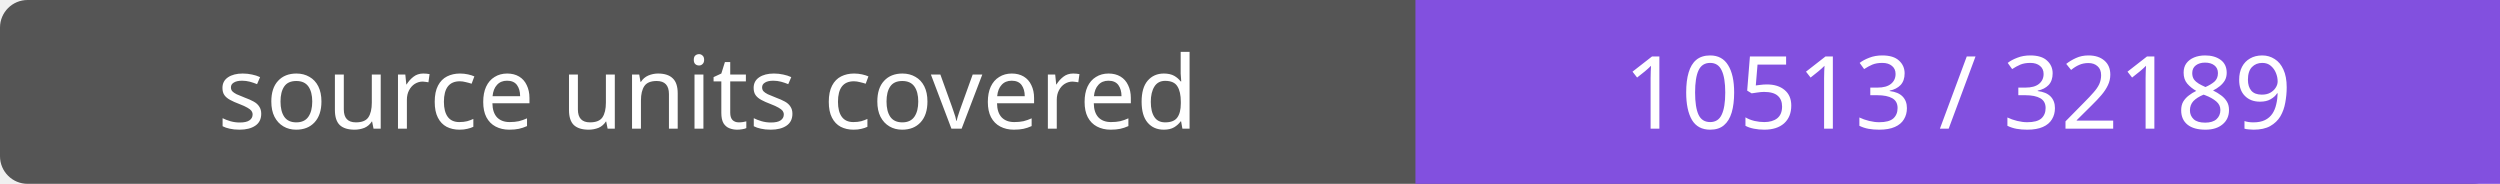
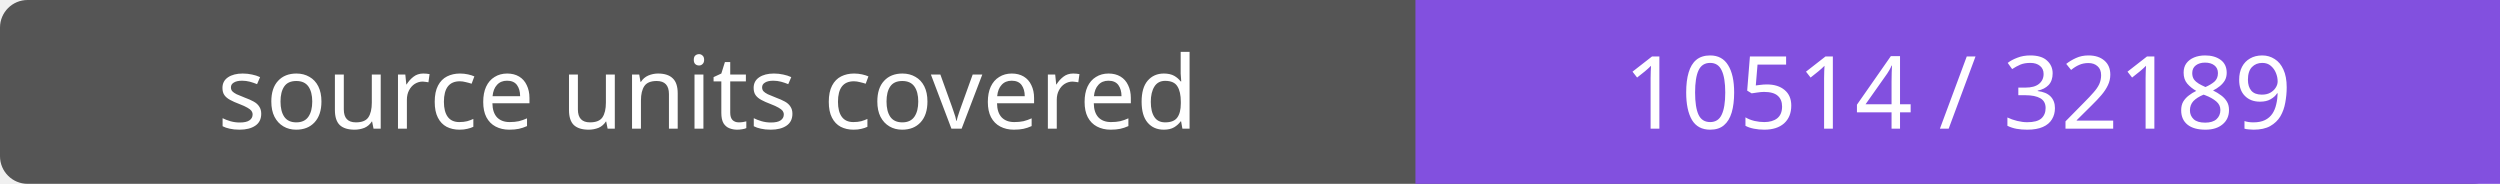
- <svg xmlns="http://www.w3.org/2000/svg" width="272" height="20" role="img" aria-label="source units covered: 10513 / 32189">
+ <svg xmlns="http://www.w3.org/2000/svg" width="272" height="20" role="img" aria-label="source units covered: 10514 / 32189">
  <rect width="272" height="20" rx="3" fill="#555" />
  <path fill="#8250df" d="M154 0h118v20H154z" />
  <g fill="#fff" text-anchor="middle" font-family="Verdana,sans-serif" font-size="11">
    <text x="77.0" y="14">source units covered</text>
-     <text x="213.0" y="14">10513 / 32189</text>
+     <text x="213.0" y="14">10514 / 32189</text>
  </g>
</svg>
